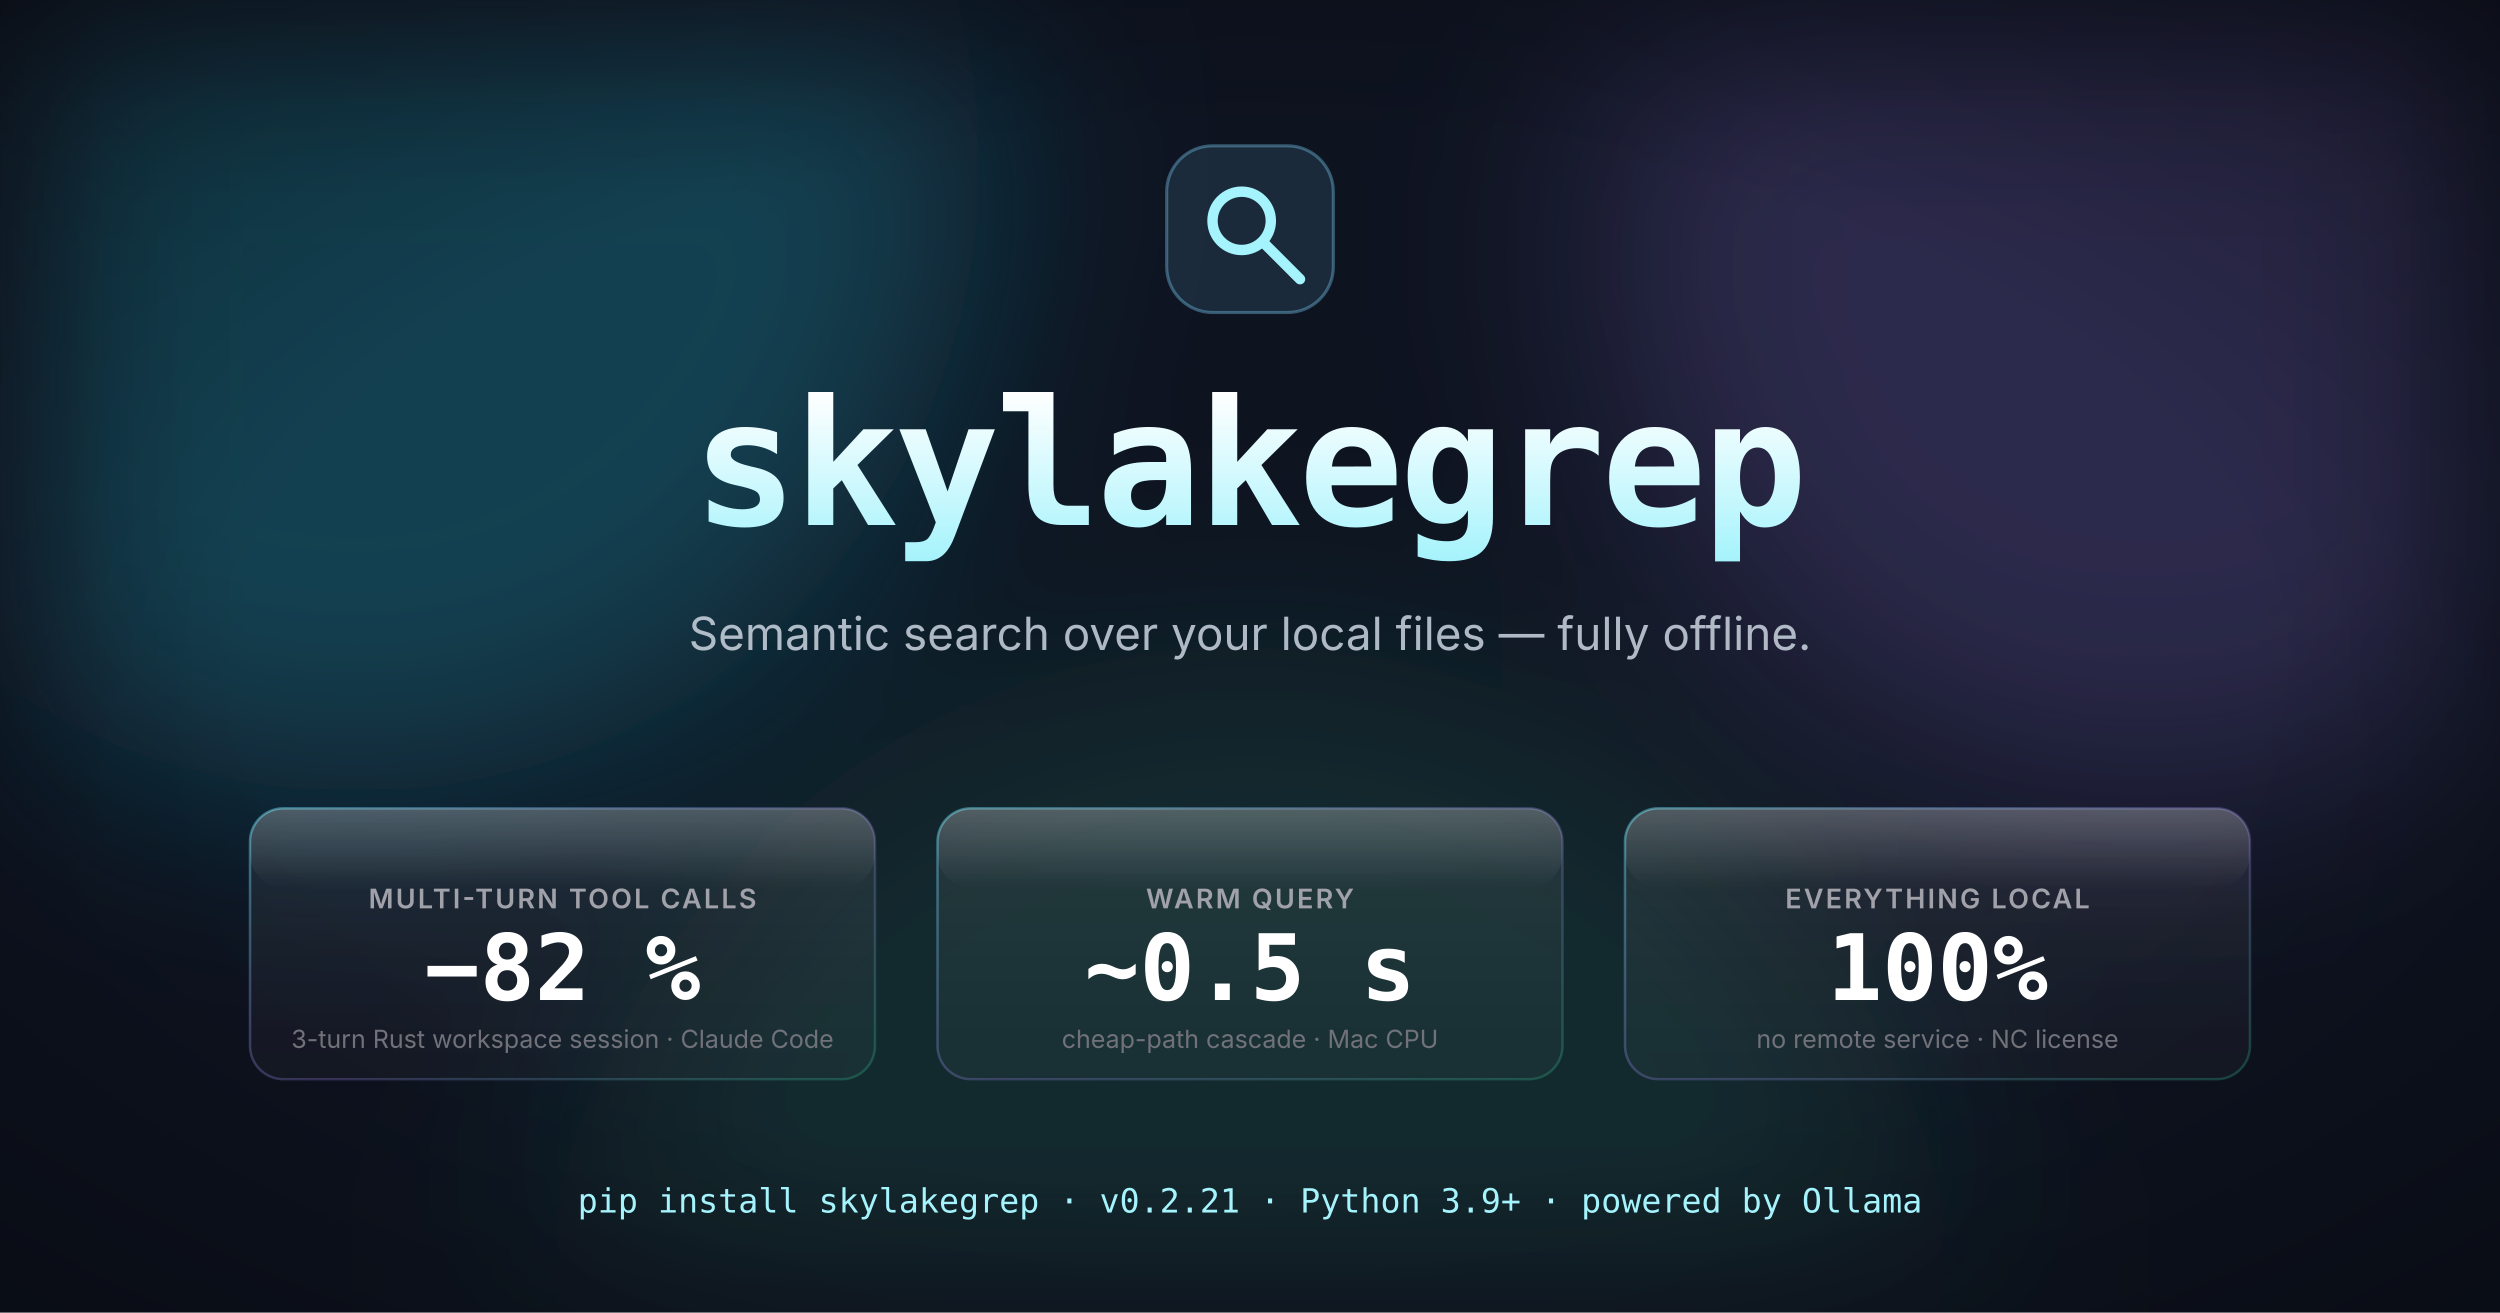
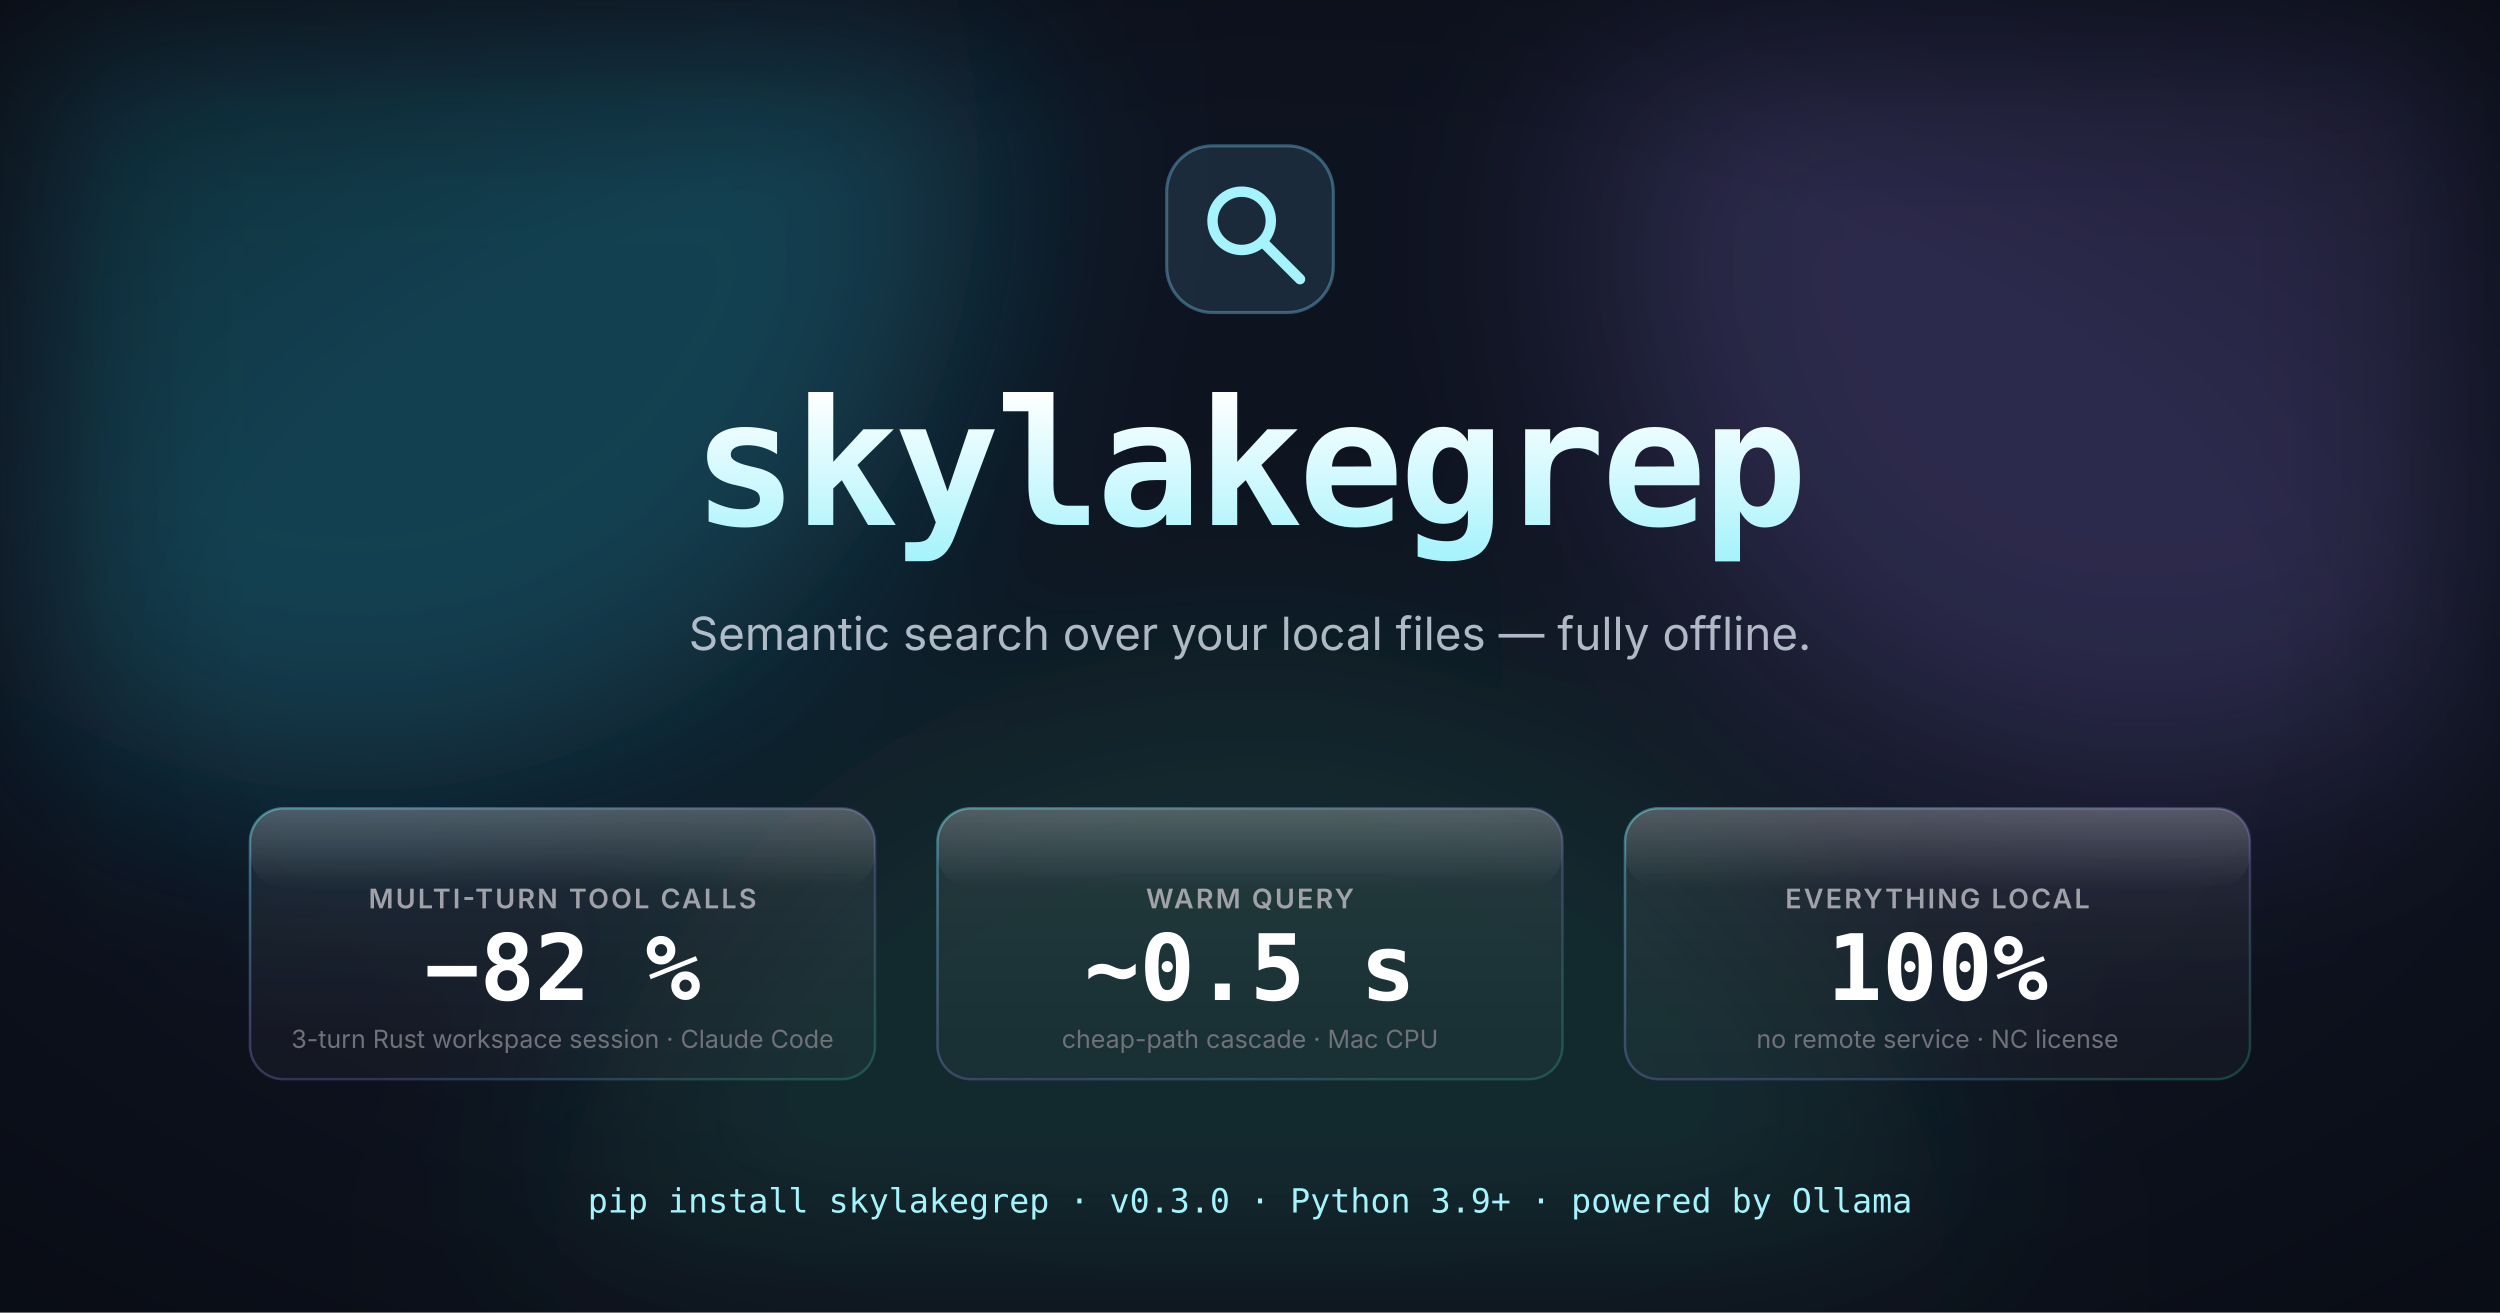
<svg xmlns="http://www.w3.org/2000/svg" viewBox="0 0 1200 630" role="img" aria-labelledby="og-title og-desc" font-family="Inter, ui-sans-serif, -apple-system, 'Segoe UI', Roboto, system-ui, sans-serif">
  <defs>
    <linearGradient id="glass-tile" x1="0" y1="0" x2="0" y2="1">
      <stop offset="0%" stop-color="rgba(255,255,255,0.08)" />
      <stop offset="55%" stop-color="rgba(255,255,255,0.045)" />
      <stop offset="100%" stop-color="rgba(255,255,255,0.025)" />
    </linearGradient>
    <linearGradient id="tile-stroke" x1="0" y1="0" x2="1" y2="1">
      <stop offset="0%" stop-color="rgba(103,232,249,0.45)" />
      <stop offset="55%" stop-color="rgba(167,139,250,0.25)" />
      <stop offset="100%" stop-color="rgba(52,211,153,0.25)" />
    </linearGradient>
    <linearGradient id="top-gleam" x1="0" y1="0" x2="0" y2="1">
      <stop offset="0%" stop-color="rgba(255,255,255,0.20)" />
      <stop offset="100%" stop-color="rgba(255,255,255,0)" />
    </linearGradient>
    <linearGradient id="brand-grad" x1="0" y1="0" x2="0" y2="1">
      <stop offset="0%" stop-color="#ffffff" />
      <stop offset="100%" stop-color="#a5f3fc" />
    </linearGradient>
    <filter id="orb-blur" x="-25%" y="-25%" width="150%" height="150%">
      <feGaussianBlur stdDeviation="55" />
    </filter>
    <radialGradient id="vignette" cx="50%" cy="50%" r="80%">
      <stop offset="50%" stop-color="rgba(0,0,0,0)" />
      <stop offset="100%" stop-color="rgba(0,0,0,0.45)" />
    </radialGradient>
  </defs>
  <rect width="1200" height="630" fill="#0e1320" />
  <g filter="url(#orb-blur)">
    <circle cx="170" cy="80" r="300" fill="rgba(34,211,238,0.24)" />
    <circle cx="1030" cy="120" r="260" fill="rgba(167,139,250,0.20)" />
    <circle cx="600" cy="650" r="340" fill="rgba(52,211,153,0.12)" />
  </g>
  <rect width="1200" height="630" fill="url(#vignette)" />
  <g transform="translate(560 70)">
    <rect width="80" height="80" rx="22" fill="rgba(125,211,252,0.12)" stroke="rgba(125,211,252,0.36)" stroke-width="1.5" />
    <g fill="none" stroke="#a5f3fc" stroke-width="5" stroke-linecap="round" stroke-linejoin="round" transform="translate(8 8)">
      <circle cx="28" cy="28" r="14" />
      <line x1="38" y1="38" x2="56" y2="56" />
    </g>
  </g>
  <text x="600" y="252" text-anchor="middle" font-size="84" font-weight="700" fill="url(#brand-grad)" font-family="ui-monospace, 'JetBrains Mono', Menlo, Consolas, monospace" letter-spacing="-0.025em">skylakegrep</text>
  <text x="600" y="312" text-anchor="middle" font-size="22" fill="#cbd5e1" opacity="0.85">Semantic search over your local files — fully offline.</text>
  <g font-family="Inter, ui-sans-serif, -apple-system, 'Segoe UI', Roboto, system-ui, sans-serif">
    <g transform="translate(120 388)">
      <rect width="300" height="130" rx="16" fill="url(#glass-tile)" stroke="url(#tile-stroke)" stroke-width="1.2" />
      <rect width="300" height="38" rx="16" fill="url(#top-gleam)" />
      <text x="150" y="48" text-anchor="middle" font-size="13" font-weight="600" fill="#a1a1aa" letter-spacing="0.08em">MULTI-TURN TOOL CALLS</text>
      <text x="150" y="92" text-anchor="middle" font-size="44" font-weight="700" fill="#ffffff" font-family="ui-monospace, 'JetBrains Mono', Menlo, Consolas, monospace">−82 %</text>
      <text x="150" y="115" text-anchor="middle" font-size="12" fill="#71717a">3-turn Rust workspace session · Claude Code</text>
    </g>
    <g transform="translate(450 388)">
      <rect width="300" height="130" rx="16" fill="url(#glass-tile)" stroke="url(#tile-stroke)" stroke-width="1.2" />
      <rect width="300" height="38" rx="16" fill="url(#top-gleam)" />
      <text x="150" y="48" text-anchor="middle" font-size="13" font-weight="600" fill="#a1a1aa" letter-spacing="0.08em">WARM QUERY</text>
      <text x="150" y="92" text-anchor="middle" font-size="44" font-weight="700" fill="#ffffff" font-family="ui-monospace, 'JetBrains Mono', Menlo, Consolas, monospace">~0.5 s</text>
      <text x="150" y="115" text-anchor="middle" font-size="12" fill="#71717a">cheap-path cascade · Mac CPU</text>
    </g>
    <g transform="translate(780 388)">
      <rect width="300" height="130" rx="16" fill="url(#glass-tile)" stroke="url(#tile-stroke)" stroke-width="1.2" />
      <rect width="300" height="38" rx="16" fill="url(#top-gleam)" />
      <text x="150" y="48" text-anchor="middle" font-size="13" font-weight="600" fill="#a1a1aa" letter-spacing="0.08em">EVERYTHING LOCAL</text>
      <text x="150" y="92" text-anchor="middle" font-size="44" font-weight="700" fill="#ffffff" font-family="ui-monospace, 'JetBrains Mono', Menlo, Consolas, monospace">100%</text>
      <text x="150" y="115" text-anchor="middle" font-size="12" fill="#71717a">no remote service · NC license</text>
    </g>
  </g>
  <g font-family="ui-monospace, 'JetBrains Mono', Menlo, Consolas, monospace" font-size="16" fill="#71717a" text-anchor="middle">
-     <text x="600" y="582" fill="#a5f3fc">pip install skylakegrep  ·  v0.2.21  ·  Python 3.9+  ·  powered by Ollama</text>
+     <text x="600" y="582" fill="#a5f3fc">pip install skylakegrep  ·  v0.3.0  ·  Python 3.9+  ·  powered by Ollama</text>
  </g>
</svg>
